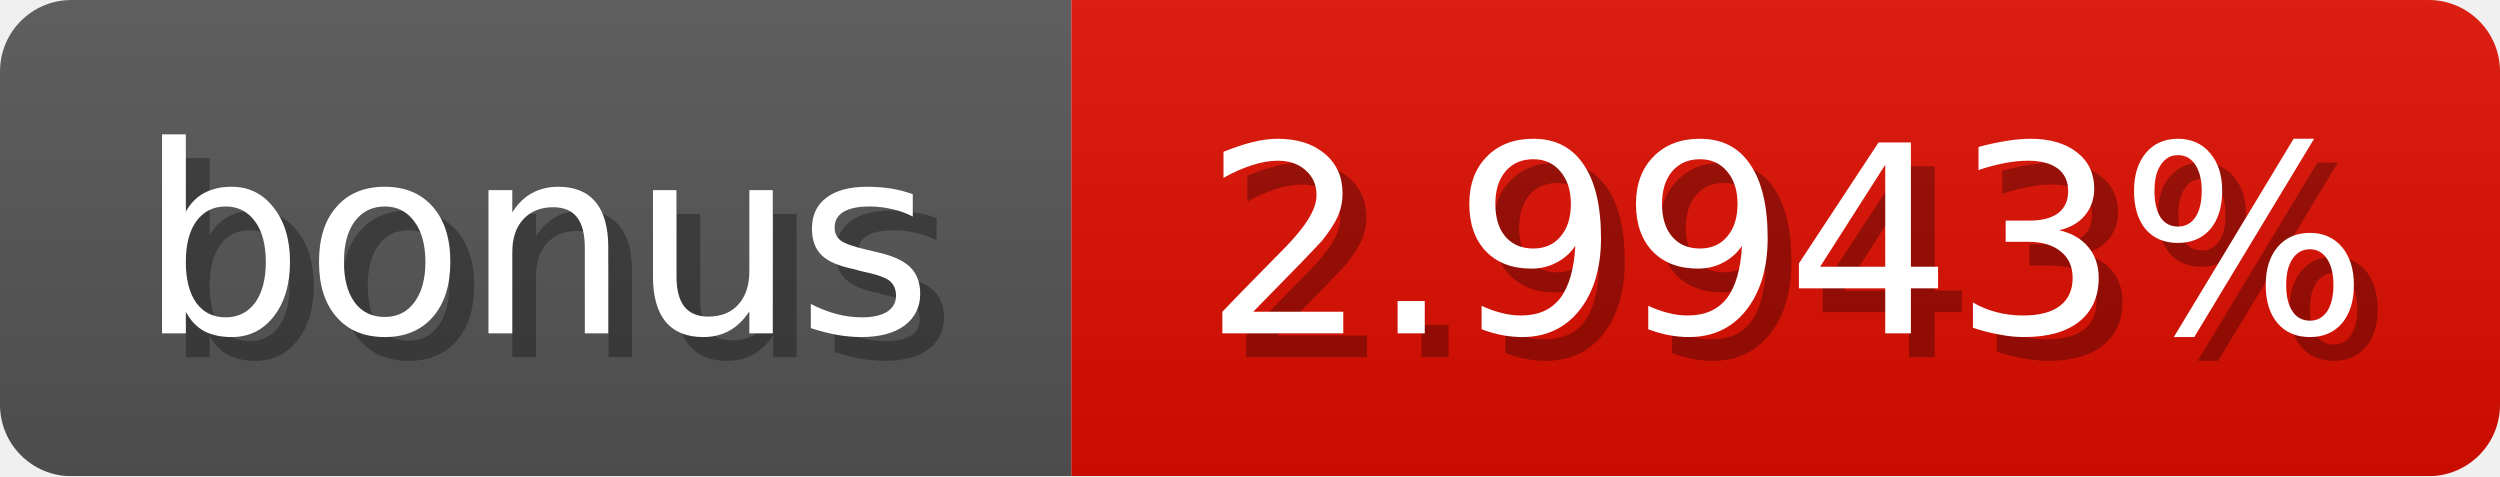
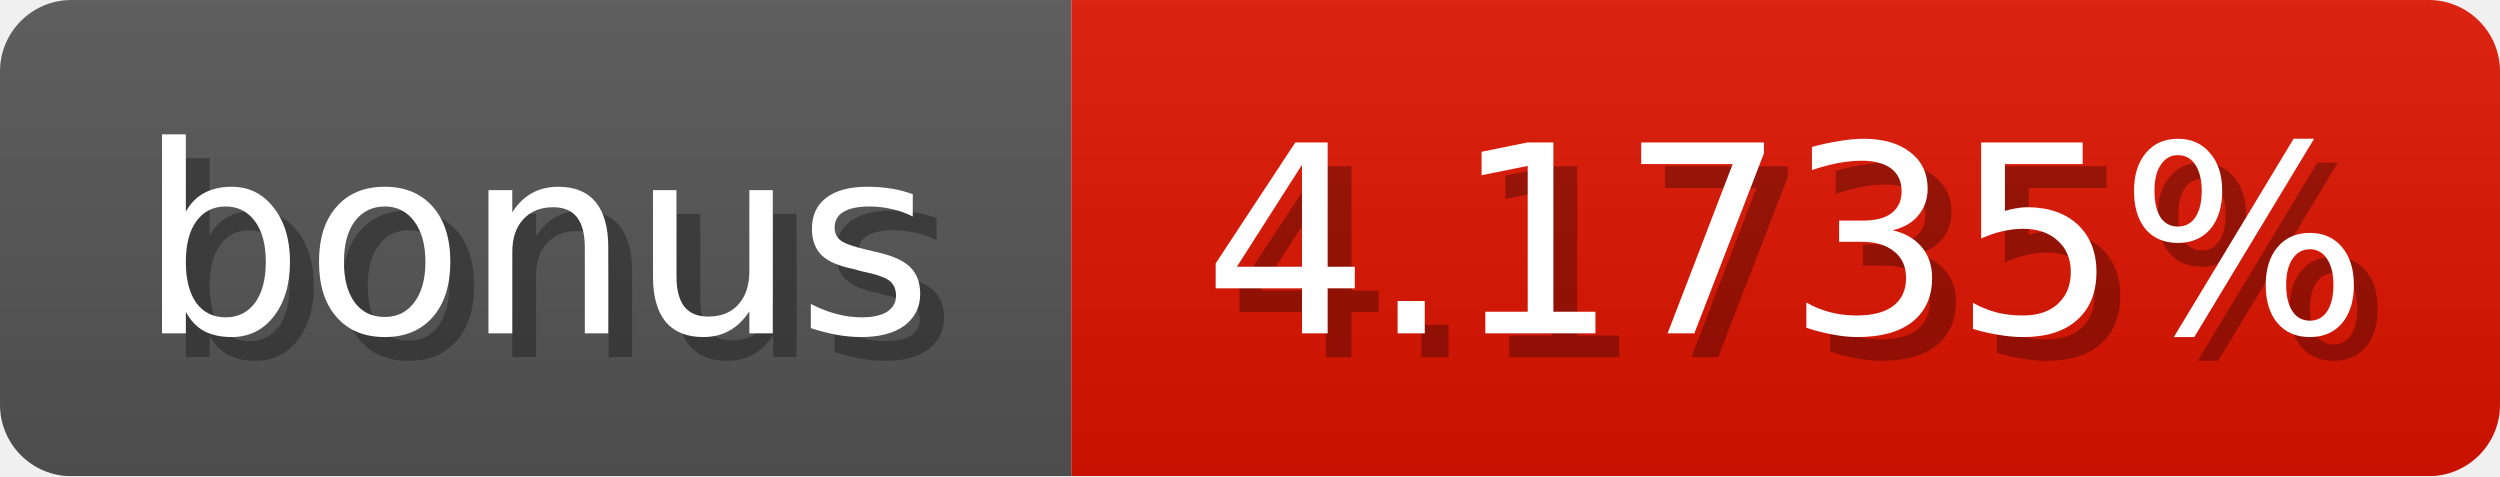
<svg xmlns="http://www.w3.org/2000/svg" width="105" height="20">
  <linearGradient id="b" x2="0" y2="100%">
    <stop offset="0" stop-color="#bbb" stop-opacity=".1" />
    <stop offset="1" stop-opacity=".1" />
  </linearGradient>
  <mask id="anybadge_1">
    <rect width="105" height="20" rx="3" fill="#fff" />
  </mask>
  <g mask="url(#anybadge_1)">
    <path fill="#555" d="M0 0h45v20H0z" />
-     <path fill="#e00d00" d="M45 0h60v20H45z" />
+     <path fill="#e01300" d="M45 0h60v20H45z" />
    <path fill="url(#b)" d="M0 0h105v20H0z" />
  </g>
  <g fill="#fff" text-anchor="middle" font-family="DejaVu Sans,Verdana,Geneva,sans-serif" font-size="11">
    <text x="23.5" y="15" fill="#010101" fill-opacity=".3">bonus</text>
    <text x="22.5" y="14">bonus</text>
  </g>
  <g fill="#fff" text-anchor="middle" font-family="DejaVu Sans,Verdana,Geneva,sans-serif" font-size="11">
-     <text x="76.0" y="15" fill="#010101" fill-opacity=".3">2.9943%</text>
-     <text x="75.0" y="14">2.9943%</text>
+     <text x="76.0" y="15" fill="#010101" fill-opacity=".3">4.1735%</text>
+     <text x="75.0" y="14">4.1735%</text>
  </g>
</svg>
